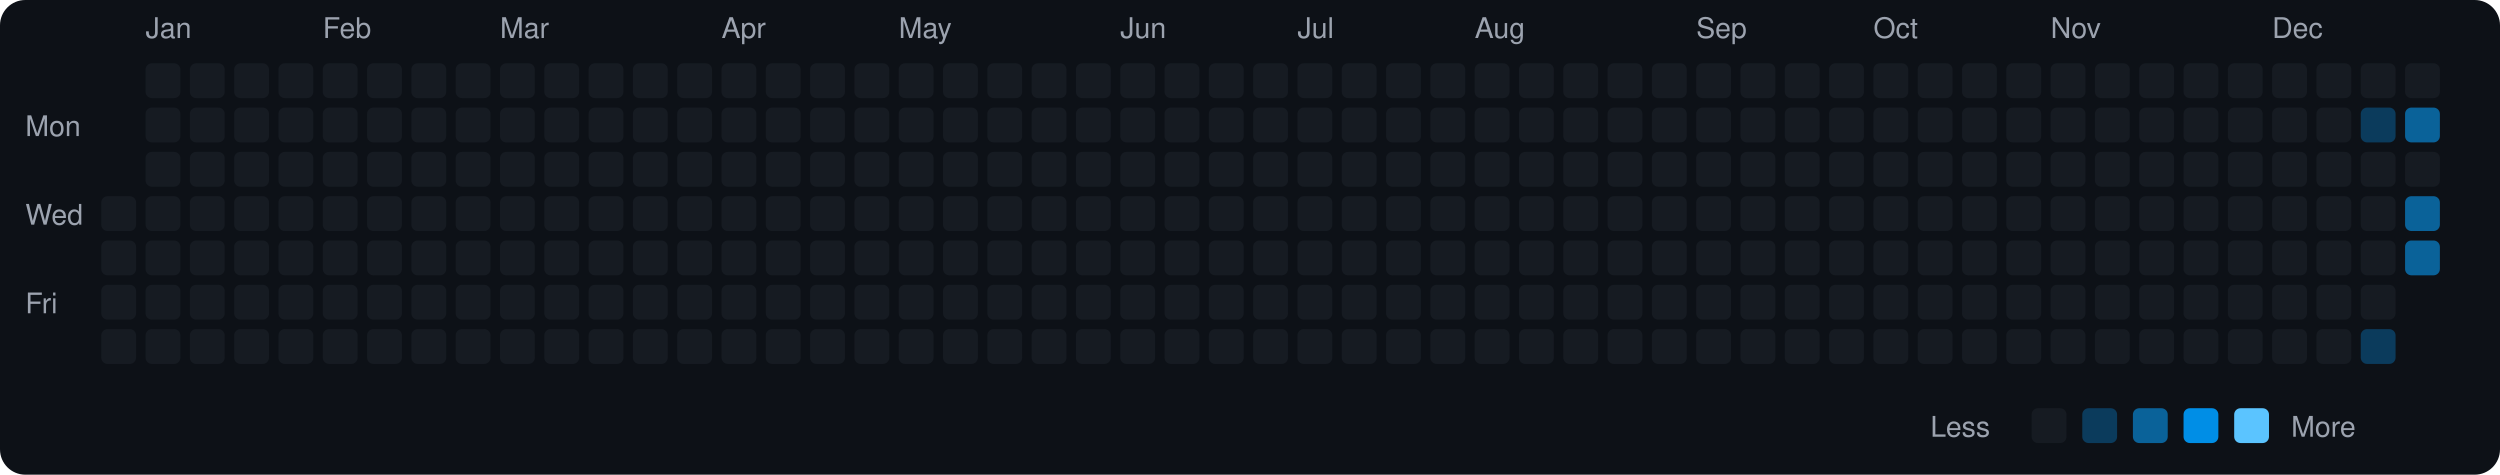
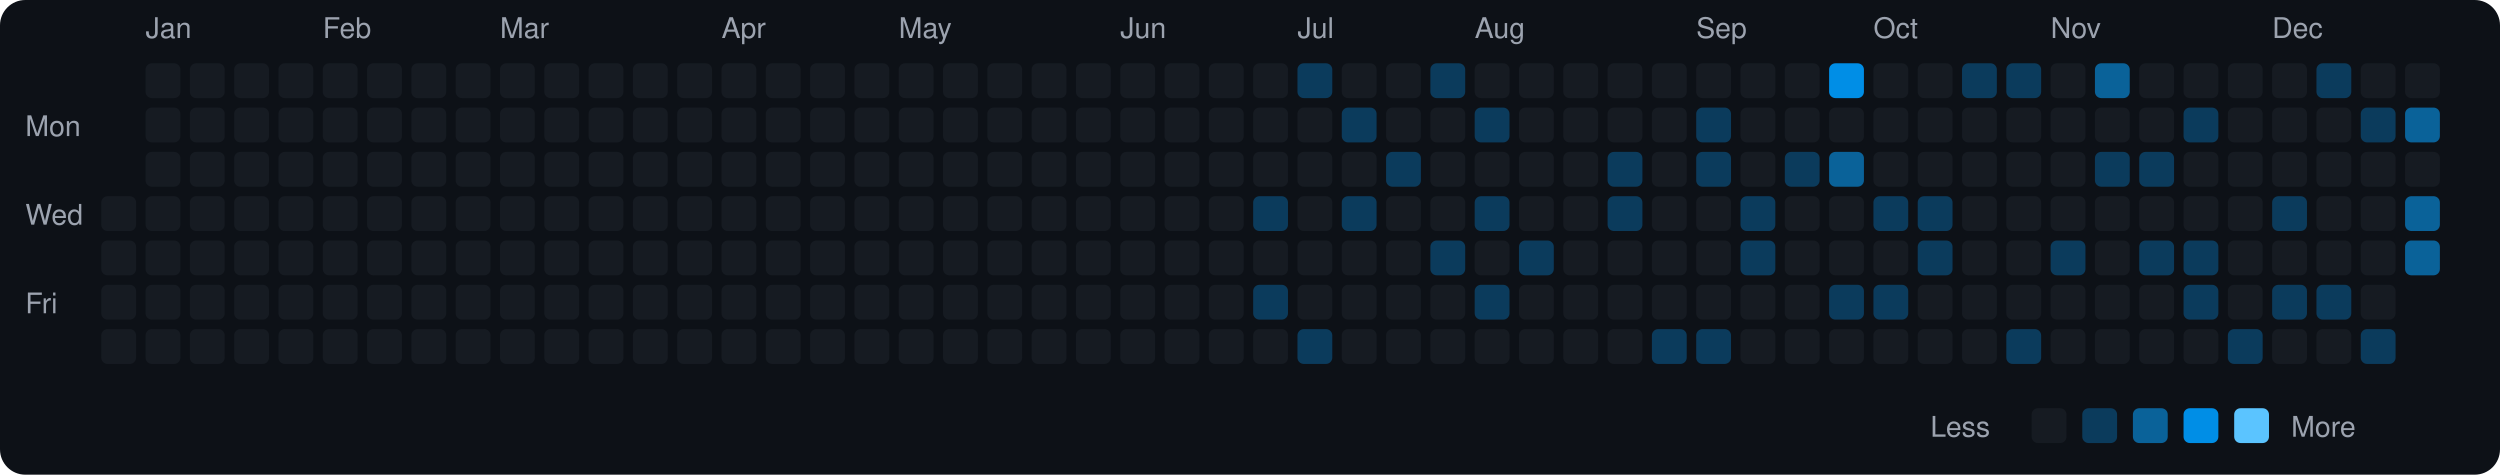
<svg xmlns="http://www.w3.org/2000/svg" viewBox="0 0 790 150" width="790" height="150">
  <rect width="790" height="150" fill="#0d1117" rx="8" ry="8" />
  <text x="8" y="43" fill="#9ca3af" font-size="9" font-family="-apple-system, BlinkMacSystemFont, 'Segoe UI', Helvetica, Arial, sans-serif">Mon</text>
  <text x="8" y="71" fill="#9ca3af" font-size="9" font-family="-apple-system, BlinkMacSystemFont, 'Segoe UI', Helvetica, Arial, sans-serif">Wed</text>
  <text x="8" y="99" fill="#9ca3af" font-size="9" font-family="-apple-system, BlinkMacSystemFont, 'Segoe UI', Helvetica, Arial, sans-serif">Fri</text>
  <rect x="32" y="62" width="11" height="11" rx="2" ry="2" fill="#161b22">
    </rect>
  <rect x="32" y="76" width="11" height="11" rx="2" ry="2" fill="#161b22">
    </rect>
  <rect x="32" y="90" width="11" height="11" rx="2" ry="2" fill="#161b22">
    </rect>
  <rect x="32" y="104" width="11" height="11" rx="2" ry="2" fill="#161b22">
    </rect>
  <text x="46" y="12" fill="#9ca3af" font-size="9" font-family="-apple-system, BlinkMacSystemFont, 'Segoe UI', Helvetica, Arial, sans-serif">Jan</text>
  <rect x="46" y="20" width="11" height="11" rx="2" ry="2" fill="#161b22">
    </rect>
  <rect x="46" y="34" width="11" height="11" rx="2" ry="2" fill="#161b22">
    </rect>
  <rect x="46" y="48" width="11" height="11" rx="2" ry="2" fill="#161b22">
    </rect>
  <rect x="46" y="62" width="11" height="11" rx="2" ry="2" fill="#161b22">
    </rect>
  <rect x="46" y="76" width="11" height="11" rx="2" ry="2" fill="#161b22">
    </rect>
  <rect x="46" y="90" width="11" height="11" rx="2" ry="2" fill="#161b22">
    </rect>
  <rect x="46" y="104" width="11" height="11" rx="2" ry="2" fill="#161b22">
    </rect>
  <rect x="60" y="20" width="11" height="11" rx="2" ry="2" fill="#161b22">
    </rect>
  <rect x="60" y="34" width="11" height="11" rx="2" ry="2" fill="#161b22">
    </rect>
  <rect x="60" y="48" width="11" height="11" rx="2" ry="2" fill="#161b22">
    </rect>
  <rect x="60" y="62" width="11" height="11" rx="2" ry="2" fill="#161b22">
    </rect>
  <rect x="60" y="76" width="11" height="11" rx="2" ry="2" fill="#161b22">
    </rect>
  <rect x="60" y="90" width="11" height="11" rx="2" ry="2" fill="#161b22">
    </rect>
  <rect x="60" y="104" width="11" height="11" rx="2" ry="2" fill="#161b22">
    </rect>
  <rect x="74" y="20" width="11" height="11" rx="2" ry="2" fill="#161b22">
    </rect>
  <rect x="74" y="34" width="11" height="11" rx="2" ry="2" fill="#161b22">
    </rect>
  <rect x="74" y="48" width="11" height="11" rx="2" ry="2" fill="#161b22">
    </rect>
  <rect x="74" y="62" width="11" height="11" rx="2" ry="2" fill="#161b22">
    </rect>
  <rect x="74" y="76" width="11" height="11" rx="2" ry="2" fill="#161b22">
    </rect>
  <rect x="74" y="90" width="11" height="11" rx="2" ry="2" fill="#161b22">
    </rect>
  <rect x="74" y="104" width="11" height="11" rx="2" ry="2" fill="#161b22">
    </rect>
  <rect x="88" y="20" width="11" height="11" rx="2" ry="2" fill="#161b22">
    </rect>
  <rect x="88" y="34" width="11" height="11" rx="2" ry="2" fill="#161b22">
    </rect>
  <rect x="88" y="48" width="11" height="11" rx="2" ry="2" fill="#161b22">
    </rect>
  <rect x="88" y="62" width="11" height="11" rx="2" ry="2" fill="#161b22">
    </rect>
  <rect x="88" y="76" width="11" height="11" rx="2" ry="2" fill="#161b22">
    </rect>
  <rect x="88" y="90" width="11" height="11" rx="2" ry="2" fill="#161b22">
    </rect>
  <rect x="88" y="104" width="11" height="11" rx="2" ry="2" fill="#161b22">
    </rect>
  <text x="102" y="12" fill="#9ca3af" font-size="9" font-family="-apple-system, BlinkMacSystemFont, 'Segoe UI', Helvetica, Arial, sans-serif">Feb</text>
  <rect x="102" y="20" width="11" height="11" rx="2" ry="2" fill="#161b22">
    </rect>
  <rect x="102" y="34" width="11" height="11" rx="2" ry="2" fill="#161b22">
    </rect>
  <rect x="102" y="48" width="11" height="11" rx="2" ry="2" fill="#161b22">
    </rect>
  <rect x="102" y="62" width="11" height="11" rx="2" ry="2" fill="#161b22">
    </rect>
  <rect x="102" y="76" width="11" height="11" rx="2" ry="2" fill="#161b22">
    </rect>
  <rect x="102" y="90" width="11" height="11" rx="2" ry="2" fill="#161b22">
    </rect>
  <rect x="102" y="104" width="11" height="11" rx="2" ry="2" fill="#161b22">
    </rect>
  <rect x="116" y="20" width="11" height="11" rx="2" ry="2" fill="#161b22">
    </rect>
  <rect x="116" y="34" width="11" height="11" rx="2" ry="2" fill="#161b22">
    </rect>
  <rect x="116" y="48" width="11" height="11" rx="2" ry="2" fill="#161b22">
    </rect>
  <rect x="116" y="62" width="11" height="11" rx="2" ry="2" fill="#161b22">
    </rect>
  <rect x="116" y="76" width="11" height="11" rx="2" ry="2" fill="#161b22">
    </rect>
  <rect x="116" y="90" width="11" height="11" rx="2" ry="2" fill="#161b22">
    </rect>
  <rect x="116" y="104" width="11" height="11" rx="2" ry="2" fill="#161b22">
    </rect>
  <rect x="130" y="20" width="11" height="11" rx="2" ry="2" fill="#161b22">
    </rect>
  <rect x="130" y="34" width="11" height="11" rx="2" ry="2" fill="#161b22">
    </rect>
  <rect x="130" y="48" width="11" height="11" rx="2" ry="2" fill="#161b22">
    </rect>
  <rect x="130" y="62" width="11" height="11" rx="2" ry="2" fill="#161b22">
    </rect>
  <rect x="130" y="76" width="11" height="11" rx="2" ry="2" fill="#161b22">
    </rect>
  <rect x="130" y="90" width="11" height="11" rx="2" ry="2" fill="#161b22">
    </rect>
  <rect x="130" y="104" width="11" height="11" rx="2" ry="2" fill="#161b22">
    </rect>
  <rect x="144" y="20" width="11" height="11" rx="2" ry="2" fill="#161b22">
    </rect>
  <rect x="144" y="34" width="11" height="11" rx="2" ry="2" fill="#161b22">
    </rect>
  <rect x="144" y="48" width="11" height="11" rx="2" ry="2" fill="#161b22">
    </rect>
  <rect x="144" y="62" width="11" height="11" rx="2" ry="2" fill="#161b22">
    </rect>
  <rect x="144" y="76" width="11" height="11" rx="2" ry="2" fill="#161b22">
    </rect>
  <rect x="144" y="90" width="11" height="11" rx="2" ry="2" fill="#161b22">
    </rect>
  <rect x="144" y="104" width="11" height="11" rx="2" ry="2" fill="#161b22">
    </rect>
  <text x="158" y="12" fill="#9ca3af" font-size="9" font-family="-apple-system, BlinkMacSystemFont, 'Segoe UI', Helvetica, Arial, sans-serif">Mar</text>
  <rect x="158" y="20" width="11" height="11" rx="2" ry="2" fill="#161b22">
    </rect>
  <rect x="158" y="34" width="11" height="11" rx="2" ry="2" fill="#161b22">
    </rect>
  <rect x="158" y="48" width="11" height="11" rx="2" ry="2" fill="#161b22">
    </rect>
  <rect x="158" y="62" width="11" height="11" rx="2" ry="2" fill="#161b22">
    </rect>
  <rect x="158" y="76" width="11" height="11" rx="2" ry="2" fill="#161b22">
    </rect>
  <rect x="158" y="90" width="11" height="11" rx="2" ry="2" fill="#161b22">
    </rect>
  <rect x="158" y="104" width="11" height="11" rx="2" ry="2" fill="#161b22">
    </rect>
  <rect x="172" y="20" width="11" height="11" rx="2" ry="2" fill="#161b22">
    </rect>
  <rect x="172" y="34" width="11" height="11" rx="2" ry="2" fill="#161b22">
    </rect>
  <rect x="172" y="48" width="11" height="11" rx="2" ry="2" fill="#161b22">
    </rect>
  <rect x="172" y="62" width="11" height="11" rx="2" ry="2" fill="#161b22">
    </rect>
  <rect x="172" y="76" width="11" height="11" rx="2" ry="2" fill="#161b22">
    </rect>
  <rect x="172" y="90" width="11" height="11" rx="2" ry="2" fill="#161b22">
    </rect>
  <rect x="172" y="104" width="11" height="11" rx="2" ry="2" fill="#161b22">
    </rect>
  <rect x="186" y="20" width="11" height="11" rx="2" ry="2" fill="#161b22">
    </rect>
  <rect x="186" y="34" width="11" height="11" rx="2" ry="2" fill="#161b22">
    </rect>
  <rect x="186" y="48" width="11" height="11" rx="2" ry="2" fill="#161b22">
    </rect>
  <rect x="186" y="62" width="11" height="11" rx="2" ry="2" fill="#161b22">
    </rect>
  <rect x="186" y="76" width="11" height="11" rx="2" ry="2" fill="#161b22">
    </rect>
  <rect x="186" y="90" width="11" height="11" rx="2" ry="2" fill="#161b22">
    </rect>
  <rect x="186" y="104" width="11" height="11" rx="2" ry="2" fill="#161b22">
    </rect>
  <rect x="200" y="20" width="11" height="11" rx="2" ry="2" fill="#161b22">
    </rect>
  <rect x="200" y="34" width="11" height="11" rx="2" ry="2" fill="#161b22">
    </rect>
  <rect x="200" y="48" width="11" height="11" rx="2" ry="2" fill="#161b22">
    </rect>
  <rect x="200" y="62" width="11" height="11" rx="2" ry="2" fill="#161b22">
    </rect>
  <rect x="200" y="76" width="11" height="11" rx="2" ry="2" fill="#161b22">
    </rect>
  <rect x="200" y="90" width="11" height="11" rx="2" ry="2" fill="#161b22">
    </rect>
  <rect x="200" y="104" width="11" height="11" rx="2" ry="2" fill="#161b22">
    </rect>
  <rect x="214" y="20" width="11" height="11" rx="2" ry="2" fill="#161b22">
    </rect>
  <rect x="214" y="34" width="11" height="11" rx="2" ry="2" fill="#161b22">
    </rect>
  <rect x="214" y="48" width="11" height="11" rx="2" ry="2" fill="#161b22">
    </rect>
  <rect x="214" y="62" width="11" height="11" rx="2" ry="2" fill="#161b22">
    </rect>
  <rect x="214" y="76" width="11" height="11" rx="2" ry="2" fill="#161b22">
    </rect>
  <rect x="214" y="90" width="11" height="11" rx="2" ry="2" fill="#161b22">
    </rect>
  <rect x="214" y="104" width="11" height="11" rx="2" ry="2" fill="#161b22">
    </rect>
  <text x="228" y="12" fill="#9ca3af" font-size="9" font-family="-apple-system, BlinkMacSystemFont, 'Segoe UI', Helvetica, Arial, sans-serif">Apr</text>
  <rect x="228" y="20" width="11" height="11" rx="2" ry="2" fill="#161b22">
    </rect>
  <rect x="228" y="34" width="11" height="11" rx="2" ry="2" fill="#161b22">
    </rect>
  <rect x="228" y="48" width="11" height="11" rx="2" ry="2" fill="#161b22">
    </rect>
  <rect x="228" y="62" width="11" height="11" rx="2" ry="2" fill="#161b22">
    </rect>
  <rect x="228" y="76" width="11" height="11" rx="2" ry="2" fill="#161b22">
    </rect>
  <rect x="228" y="90" width="11" height="11" rx="2" ry="2" fill="#161b22">
    </rect>
  <rect x="228" y="104" width="11" height="11" rx="2" ry="2" fill="#161b22">
    </rect>
  <rect x="242" y="20" width="11" height="11" rx="2" ry="2" fill="#161b22">
    </rect>
  <rect x="242" y="34" width="11" height="11" rx="2" ry="2" fill="#161b22">
    </rect>
  <rect x="242" y="48" width="11" height="11" rx="2" ry="2" fill="#161b22">
    </rect>
  <rect x="242" y="62" width="11" height="11" rx="2" ry="2" fill="#161b22">
    </rect>
  <rect x="242" y="76" width="11" height="11" rx="2" ry="2" fill="#161b22">
    </rect>
  <rect x="242" y="90" width="11" height="11" rx="2" ry="2" fill="#161b22">
    </rect>
  <rect x="242" y="104" width="11" height="11" rx="2" ry="2" fill="#161b22">
    </rect>
  <rect x="256" y="20" width="11" height="11" rx="2" ry="2" fill="#161b22">
    </rect>
  <rect x="256" y="34" width="11" height="11" rx="2" ry="2" fill="#161b22">
    </rect>
  <rect x="256" y="48" width="11" height="11" rx="2" ry="2" fill="#161b22">
    </rect>
  <rect x="256" y="62" width="11" height="11" rx="2" ry="2" fill="#161b22">
    </rect>
  <rect x="256" y="76" width="11" height="11" rx="2" ry="2" fill="#161b22">
    </rect>
  <rect x="256" y="90" width="11" height="11" rx="2" ry="2" fill="#161b22">
    </rect>
  <rect x="256" y="104" width="11" height="11" rx="2" ry="2" fill="#161b22">
    </rect>
  <rect x="270" y="20" width="11" height="11" rx="2" ry="2" fill="#161b22">
    </rect>
  <rect x="270" y="34" width="11" height="11" rx="2" ry="2" fill="#161b22">
    </rect>
  <rect x="270" y="48" width="11" height="11" rx="2" ry="2" fill="#161b22">
    </rect>
  <rect x="270" y="62" width="11" height="11" rx="2" ry="2" fill="#161b22">
    </rect>
  <rect x="270" y="76" width="11" height="11" rx="2" ry="2" fill="#161b22">
    </rect>
  <rect x="270" y="90" width="11" height="11" rx="2" ry="2" fill="#161b22">
    </rect>
  <rect x="270" y="104" width="11" height="11" rx="2" ry="2" fill="#161b22">
    </rect>
  <text x="284" y="12" fill="#9ca3af" font-size="9" font-family="-apple-system, BlinkMacSystemFont, 'Segoe UI', Helvetica, Arial, sans-serif">May</text>
  <rect x="284" y="20" width="11" height="11" rx="2" ry="2" fill="#161b22">
    </rect>
  <rect x="284" y="34" width="11" height="11" rx="2" ry="2" fill="#161b22">
    </rect>
  <rect x="284" y="48" width="11" height="11" rx="2" ry="2" fill="#161b22">
    </rect>
  <rect x="284" y="62" width="11" height="11" rx="2" ry="2" fill="#161b22">
    </rect>
  <rect x="284" y="76" width="11" height="11" rx="2" ry="2" fill="#161b22">
    </rect>
  <rect x="284" y="90" width="11" height="11" rx="2" ry="2" fill="#161b22">
    </rect>
  <rect x="284" y="104" width="11" height="11" rx="2" ry="2" fill="#161b22">
    </rect>
  <rect x="298" y="20" width="11" height="11" rx="2" ry="2" fill="#161b22">
    </rect>
  <rect x="298" y="34" width="11" height="11" rx="2" ry="2" fill="#161b22">
    </rect>
  <rect x="298" y="48" width="11" height="11" rx="2" ry="2" fill="#161b22">
    </rect>
  <rect x="298" y="62" width="11" height="11" rx="2" ry="2" fill="#161b22">
    </rect>
  <rect x="298" y="76" width="11" height="11" rx="2" ry="2" fill="#161b22">
    </rect>
  <rect x="298" y="90" width="11" height="11" rx="2" ry="2" fill="#161b22">
    </rect>
  <rect x="298" y="104" width="11" height="11" rx="2" ry="2" fill="#161b22">
    </rect>
  <rect x="312" y="20" width="11" height="11" rx="2" ry="2" fill="#161b22">
    </rect>
  <rect x="312" y="34" width="11" height="11" rx="2" ry="2" fill="#161b22">
    </rect>
  <rect x="312" y="48" width="11" height="11" rx="2" ry="2" fill="#161b22">
    </rect>
  <rect x="312" y="62" width="11" height="11" rx="2" ry="2" fill="#161b22">
    </rect>
  <rect x="312" y="76" width="11" height="11" rx="2" ry="2" fill="#161b22">
    </rect>
  <rect x="312" y="90" width="11" height="11" rx="2" ry="2" fill="#161b22">
    </rect>
  <rect x="312" y="104" width="11" height="11" rx="2" ry="2" fill="#161b22">
    </rect>
  <rect x="326" y="20" width="11" height="11" rx="2" ry="2" fill="#161b22">
    </rect>
  <rect x="326" y="34" width="11" height="11" rx="2" ry="2" fill="#161b22">
    </rect>
  <rect x="326" y="48" width="11" height="11" rx="2" ry="2" fill="#161b22">
    </rect>
  <rect x="326" y="62" width="11" height="11" rx="2" ry="2" fill="#161b22">
    </rect>
  <rect x="326" y="76" width="11" height="11" rx="2" ry="2" fill="#161b22">
    </rect>
  <rect x="326" y="90" width="11" height="11" rx="2" ry="2" fill="#161b22">
    </rect>
  <rect x="326" y="104" width="11" height="11" rx="2" ry="2" fill="#161b22">
    </rect>
  <rect x="340" y="20" width="11" height="11" rx="2" ry="2" fill="#161b22">
    </rect>
  <rect x="340" y="34" width="11" height="11" rx="2" ry="2" fill="#161b22">
    </rect>
  <rect x="340" y="48" width="11" height="11" rx="2" ry="2" fill="#161b22">
    </rect>
  <rect x="340" y="62" width="11" height="11" rx="2" ry="2" fill="#161b22">
    </rect>
  <rect x="340" y="76" width="11" height="11" rx="2" ry="2" fill="#161b22">
    </rect>
  <rect x="340" y="90" width="11" height="11" rx="2" ry="2" fill="#161b22">
    </rect>
  <rect x="340" y="104" width="11" height="11" rx="2" ry="2" fill="#161b22">
    </rect>
  <text x="354" y="12" fill="#9ca3af" font-size="9" font-family="-apple-system, BlinkMacSystemFont, 'Segoe UI', Helvetica, Arial, sans-serif">Jun</text>
  <rect x="354" y="20" width="11" height="11" rx="2" ry="2" fill="#161b22">
    </rect>
  <rect x="354" y="34" width="11" height="11" rx="2" ry="2" fill="#161b22">
    </rect>
  <rect x="354" y="48" width="11" height="11" rx="2" ry="2" fill="#161b22">
    </rect>
  <rect x="354" y="62" width="11" height="11" rx="2" ry="2" fill="#161b22">
    </rect>
  <rect x="354" y="76" width="11" height="11" rx="2" ry="2" fill="#161b22">
    </rect>
  <rect x="354" y="90" width="11" height="11" rx="2" ry="2" fill="#161b22">
    </rect>
  <rect x="354" y="104" width="11" height="11" rx="2" ry="2" fill="#161b22">
    </rect>
  <rect x="368" y="20" width="11" height="11" rx="2" ry="2" fill="#161b22">
    </rect>
  <rect x="368" y="34" width="11" height="11" rx="2" ry="2" fill="#161b22">
    </rect>
  <rect x="368" y="48" width="11" height="11" rx="2" ry="2" fill="#161b22">
    </rect>
  <rect x="368" y="62" width="11" height="11" rx="2" ry="2" fill="#161b22">
    </rect>
  <rect x="368" y="76" width="11" height="11" rx="2" ry="2" fill="#161b22">
    </rect>
  <rect x="368" y="90" width="11" height="11" rx="2" ry="2" fill="#161b22">
    </rect>
  <rect x="368" y="104" width="11" height="11" rx="2" ry="2" fill="#161b22">
    </rect>
  <rect x="382" y="20" width="11" height="11" rx="2" ry="2" fill="#161b22">
    </rect>
  <rect x="382" y="34" width="11" height="11" rx="2" ry="2" fill="#161b22">
    </rect>
  <rect x="382" y="48" width="11" height="11" rx="2" ry="2" fill="#161b22">
    </rect>
  <rect x="382" y="62" width="11" height="11" rx="2" ry="2" fill="#161b22">
    </rect>
  <rect x="382" y="76" width="11" height="11" rx="2" ry="2" fill="#161b22">
    </rect>
  <rect x="382" y="90" width="11" height="11" rx="2" ry="2" fill="#161b22">
    </rect>
  <rect x="382" y="104" width="11" height="11" rx="2" ry="2" fill="#161b22">
    </rect>
  <rect x="396" y="20" width="11" height="11" rx="2" ry="2" fill="#161b22">
    </rect>
  <rect x="396" y="34" width="11" height="11" rx="2" ry="2" fill="#161b22">
    </rect>
  <rect x="396" y="48" width="11" height="11" rx="2" ry="2" fill="#161b22">
    </rect>
-   <rect x="396" y="62" width="11" height="11" rx="2" ry="2" fill="#161b22">
+   <rect x="396" y="62" width="11" height="11" rx="2" ry="2" fill="#0b3b5c">
    </rect>
  <rect x="396" y="76" width="11" height="11" rx="2" ry="2" fill="#161b22">
    </rect>
-   <rect x="396" y="90" width="11" height="11" rx="2" ry="2" fill="#161b22">
+   <rect x="396" y="90" width="11" height="11" rx="2" ry="2" fill="#0b3b5c">
    </rect>
  <rect x="396" y="104" width="11" height="11" rx="2" ry="2" fill="#161b22">
    </rect>
  <text x="410" y="12" fill="#9ca3af" font-size="9" font-family="-apple-system, BlinkMacSystemFont, 'Segoe UI', Helvetica, Arial, sans-serif">Jul</text>
-   <rect x="410" y="20" width="11" height="11" rx="2" ry="2" fill="#161b22">
+   <rect x="410" y="20" width="11" height="11" rx="2" ry="2" fill="#0b3b5c">
    </rect>
  <rect x="410" y="34" width="11" height="11" rx="2" ry="2" fill="#161b22">
    </rect>
  <rect x="410" y="48" width="11" height="11" rx="2" ry="2" fill="#161b22">
    </rect>
  <rect x="410" y="62" width="11" height="11" rx="2" ry="2" fill="#161b22">
    </rect>
  <rect x="410" y="76" width="11" height="11" rx="2" ry="2" fill="#161b22">
    </rect>
  <rect x="410" y="90" width="11" height="11" rx="2" ry="2" fill="#161b22">
    </rect>
-   <rect x="410" y="104" width="11" height="11" rx="2" ry="2" fill="#161b22">
+   <rect x="410" y="104" width="11" height="11" rx="2" ry="2" fill="#0b3b5c">
    </rect>
  <rect x="424" y="20" width="11" height="11" rx="2" ry="2" fill="#161b22">
    </rect>
-   <rect x="424" y="34" width="11" height="11" rx="2" ry="2" fill="#161b22">
+   <rect x="424" y="34" width="11" height="11" rx="2" ry="2" fill="#0b3b5c">
    </rect>
  <rect x="424" y="48" width="11" height="11" rx="2" ry="2" fill="#161b22">
    </rect>
-   <rect x="424" y="62" width="11" height="11" rx="2" ry="2" fill="#161b22">
+   <rect x="424" y="62" width="11" height="11" rx="2" ry="2" fill="#0b3b5c">
    </rect>
  <rect x="424" y="76" width="11" height="11" rx="2" ry="2" fill="#161b22">
    </rect>
  <rect x="424" y="90" width="11" height="11" rx="2" ry="2" fill="#161b22">
    </rect>
  <rect x="424" y="104" width="11" height="11" rx="2" ry="2" fill="#161b22">
    </rect>
  <rect x="438" y="20" width="11" height="11" rx="2" ry="2" fill="#161b22">
    </rect>
  <rect x="438" y="34" width="11" height="11" rx="2" ry="2" fill="#161b22">
    </rect>
-   <rect x="438" y="48" width="11" height="11" rx="2" ry="2" fill="#161b22">
+   <rect x="438" y="48" width="11" height="11" rx="2" ry="2" fill="#0b3b5c">
    </rect>
  <rect x="438" y="62" width="11" height="11" rx="2" ry="2" fill="#161b22">
    </rect>
  <rect x="438" y="76" width="11" height="11" rx="2" ry="2" fill="#161b22">
    </rect>
  <rect x="438" y="90" width="11" height="11" rx="2" ry="2" fill="#161b22">
    </rect>
  <rect x="438" y="104" width="11" height="11" rx="2" ry="2" fill="#161b22">
    </rect>
-   <rect x="452" y="20" width="11" height="11" rx="2" ry="2" fill="#161b22">
+   <rect x="452" y="20" width="11" height="11" rx="2" ry="2" fill="#0b3b5c">
    </rect>
  <rect x="452" y="34" width="11" height="11" rx="2" ry="2" fill="#161b22">
    </rect>
  <rect x="452" y="48" width="11" height="11" rx="2" ry="2" fill="#161b22">
    </rect>
  <rect x="452" y="62" width="11" height="11" rx="2" ry="2" fill="#161b22">
    </rect>
-   <rect x="452" y="76" width="11" height="11" rx="2" ry="2" fill="#161b22">
+   <rect x="452" y="76" width="11" height="11" rx="2" ry="2" fill="#0b3b5c">
    </rect>
  <rect x="452" y="90" width="11" height="11" rx="2" ry="2" fill="#161b22">
    </rect>
  <rect x="452" y="104" width="11" height="11" rx="2" ry="2" fill="#161b22">
    </rect>
  <text x="466" y="12" fill="#9ca3af" font-size="9" font-family="-apple-system, BlinkMacSystemFont, 'Segoe UI', Helvetica, Arial, sans-serif">Aug</text>
  <rect x="466" y="20" width="11" height="11" rx="2" ry="2" fill="#161b22">
    </rect>
-   <rect x="466" y="34" width="11" height="11" rx="2" ry="2" fill="#161b22">
+   <rect x="466" y="34" width="11" height="11" rx="2" ry="2" fill="#0b3b5c">
    </rect>
  <rect x="466" y="48" width="11" height="11" rx="2" ry="2" fill="#161b22">
    </rect>
-   <rect x="466" y="62" width="11" height="11" rx="2" ry="2" fill="#161b22">
+   <rect x="466" y="62" width="11" height="11" rx="2" ry="2" fill="#0b3b5c">
    </rect>
  <rect x="466" y="76" width="11" height="11" rx="2" ry="2" fill="#161b22">
    </rect>
-   <rect x="466" y="90" width="11" height="11" rx="2" ry="2" fill="#161b22">
+   <rect x="466" y="90" width="11" height="11" rx="2" ry="2" fill="#0b3b5c">
    </rect>
  <rect x="466" y="104" width="11" height="11" rx="2" ry="2" fill="#161b22">
    </rect>
  <rect x="480" y="20" width="11" height="11" rx="2" ry="2" fill="#161b22">
    </rect>
  <rect x="480" y="34" width="11" height="11" rx="2" ry="2" fill="#161b22">
    </rect>
  <rect x="480" y="48" width="11" height="11" rx="2" ry="2" fill="#161b22">
    </rect>
  <rect x="480" y="62" width="11" height="11" rx="2" ry="2" fill="#161b22">
    </rect>
-   <rect x="480" y="76" width="11" height="11" rx="2" ry="2" fill="#161b22">
+   <rect x="480" y="76" width="11" height="11" rx="2" ry="2" fill="#0b3b5c">
    </rect>
  <rect x="480" y="90" width="11" height="11" rx="2" ry="2" fill="#161b22">
    </rect>
  <rect x="480" y="104" width="11" height="11" rx="2" ry="2" fill="#161b22">
    </rect>
  <rect x="494" y="20" width="11" height="11" rx="2" ry="2" fill="#161b22">
    </rect>
  <rect x="494" y="34" width="11" height="11" rx="2" ry="2" fill="#161b22">
    </rect>
  <rect x="494" y="48" width="11" height="11" rx="2" ry="2" fill="#161b22">
    </rect>
  <rect x="494" y="62" width="11" height="11" rx="2" ry="2" fill="#161b22">
    </rect>
  <rect x="494" y="76" width="11" height="11" rx="2" ry="2" fill="#161b22">
    </rect>
  <rect x="494" y="90" width="11" height="11" rx="2" ry="2" fill="#161b22">
    </rect>
  <rect x="494" y="104" width="11" height="11" rx="2" ry="2" fill="#161b22">
    </rect>
  <rect x="508" y="20" width="11" height="11" rx="2" ry="2" fill="#161b22">
    </rect>
  <rect x="508" y="34" width="11" height="11" rx="2" ry="2" fill="#161b22">
    </rect>
-   <rect x="508" y="48" width="11" height="11" rx="2" ry="2" fill="#161b22">
-     </rect>
-   <rect x="508" y="62" width="11" height="11" rx="2" ry="2" fill="#161b22">
+   <rect x="508" y="48" width="11" height="11" rx="2" ry="2" fill="#0b3b5c">
+     </rect>
+   <rect x="508" y="62" width="11" height="11" rx="2" ry="2" fill="#0b3b5c">
    </rect>
  <rect x="508" y="76" width="11" height="11" rx="2" ry="2" fill="#161b22">
    </rect>
  <rect x="508" y="90" width="11" height="11" rx="2" ry="2" fill="#161b22">
    </rect>
  <rect x="508" y="104" width="11" height="11" rx="2" ry="2" fill="#161b22">
    </rect>
  <rect x="522" y="20" width="11" height="11" rx="2" ry="2" fill="#161b22">
    </rect>
  <rect x="522" y="34" width="11" height="11" rx="2" ry="2" fill="#161b22">
    </rect>
  <rect x="522" y="48" width="11" height="11" rx="2" ry="2" fill="#161b22">
    </rect>
  <rect x="522" y="62" width="11" height="11" rx="2" ry="2" fill="#161b22">
    </rect>
  <rect x="522" y="76" width="11" height="11" rx="2" ry="2" fill="#161b22">
    </rect>
  <rect x="522" y="90" width="11" height="11" rx="2" ry="2" fill="#161b22">
    </rect>
-   <rect x="522" y="104" width="11" height="11" rx="2" ry="2" fill="#161b22">
+   <rect x="522" y="104" width="11" height="11" rx="2" ry="2" fill="#0b3b5c">
    </rect>
  <text x="536" y="12" fill="#9ca3af" font-size="9" font-family="-apple-system, BlinkMacSystemFont, 'Segoe UI', Helvetica, Arial, sans-serif">Sep</text>
  <rect x="536" y="20" width="11" height="11" rx="2" ry="2" fill="#161b22">
    </rect>
-   <rect x="536" y="34" width="11" height="11" rx="2" ry="2" fill="#161b22">
-     </rect>
-   <rect x="536" y="48" width="11" height="11" rx="2" ry="2" fill="#161b22">
+   <rect x="536" y="34" width="11" height="11" rx="2" ry="2" fill="#0b3b5c">
+     </rect>
+   <rect x="536" y="48" width="11" height="11" rx="2" ry="2" fill="#0b3b5c">
    </rect>
  <rect x="536" y="62" width="11" height="11" rx="2" ry="2" fill="#161b22">
    </rect>
  <rect x="536" y="76" width="11" height="11" rx="2" ry="2" fill="#161b22">
    </rect>
  <rect x="536" y="90" width="11" height="11" rx="2" ry="2" fill="#161b22">
    </rect>
-   <rect x="536" y="104" width="11" height="11" rx="2" ry="2" fill="#161b22">
+   <rect x="536" y="104" width="11" height="11" rx="2" ry="2" fill="#0b3b5c">
    </rect>
  <rect x="550" y="20" width="11" height="11" rx="2" ry="2" fill="#161b22">
    </rect>
  <rect x="550" y="34" width="11" height="11" rx="2" ry="2" fill="#161b22">
    </rect>
  <rect x="550" y="48" width="11" height="11" rx="2" ry="2" fill="#161b22">
    </rect>
-   <rect x="550" y="62" width="11" height="11" rx="2" ry="2" fill="#161b22">
-     </rect>
-   <rect x="550" y="76" width="11" height="11" rx="2" ry="2" fill="#161b22">
+   <rect x="550" y="62" width="11" height="11" rx="2" ry="2" fill="#0b3b5c">
+     </rect>
+   <rect x="550" y="76" width="11" height="11" rx="2" ry="2" fill="#0b3b5c">
    </rect>
  <rect x="550" y="90" width="11" height="11" rx="2" ry="2" fill="#161b22">
    </rect>
  <rect x="550" y="104" width="11" height="11" rx="2" ry="2" fill="#161b22">
    </rect>
  <rect x="564" y="20" width="11" height="11" rx="2" ry="2" fill="#161b22">
    </rect>
  <rect x="564" y="34" width="11" height="11" rx="2" ry="2" fill="#161b22">
    </rect>
-   <rect x="564" y="48" width="11" height="11" rx="2" ry="2" fill="#161b22">
+   <rect x="564" y="48" width="11" height="11" rx="2" ry="2" fill="#0b3b5c">
    </rect>
  <rect x="564" y="62" width="11" height="11" rx="2" ry="2" fill="#161b22">
    </rect>
  <rect x="564" y="76" width="11" height="11" rx="2" ry="2" fill="#161b22">
    </rect>
  <rect x="564" y="90" width="11" height="11" rx="2" ry="2" fill="#161b22">
    </rect>
  <rect x="564" y="104" width="11" height="11" rx="2" ry="2" fill="#161b22">
    </rect>
-   <rect x="578" y="20" width="11" height="11" rx="2" ry="2" fill="#161b22">
+   <rect x="578" y="20" width="11" height="11" rx="2" ry="2" fill="#008ee6">
    </rect>
  <rect x="578" y="34" width="11" height="11" rx="2" ry="2" fill="#161b22">
    </rect>
-   <rect x="578" y="48" width="11" height="11" rx="2" ry="2" fill="#161b22">
+   <rect x="578" y="48" width="11" height="11" rx="2" ry="2" fill="#0a6299">
    </rect>
  <rect x="578" y="62" width="11" height="11" rx="2" ry="2" fill="#161b22">
    </rect>
  <rect x="578" y="76" width="11" height="11" rx="2" ry="2" fill="#161b22">
    </rect>
-   <rect x="578" y="90" width="11" height="11" rx="2" ry="2" fill="#161b22">
+   <rect x="578" y="90" width="11" height="11" rx="2" ry="2" fill="#0b3b5c">
    </rect>
  <rect x="578" y="104" width="11" height="11" rx="2" ry="2" fill="#161b22">
    </rect>
  <text x="592" y="12" fill="#9ca3af" font-size="9" font-family="-apple-system, BlinkMacSystemFont, 'Segoe UI', Helvetica, Arial, sans-serif">Oct</text>
  <rect x="592" y="20" width="11" height="11" rx="2" ry="2" fill="#161b22">
    </rect>
  <rect x="592" y="34" width="11" height="11" rx="2" ry="2" fill="#161b22">
    </rect>
  <rect x="592" y="48" width="11" height="11" rx="2" ry="2" fill="#161b22">
    </rect>
-   <rect x="592" y="62" width="11" height="11" rx="2" ry="2" fill="#161b22">
+   <rect x="592" y="62" width="11" height="11" rx="2" ry="2" fill="#0b3b5c">
    </rect>
  <rect x="592" y="76" width="11" height="11" rx="2" ry="2" fill="#161b22">
    </rect>
-   <rect x="592" y="90" width="11" height="11" rx="2" ry="2" fill="#161b22">
+   <rect x="592" y="90" width="11" height="11" rx="2" ry="2" fill="#0b3b5c">
    </rect>
  <rect x="592" y="104" width="11" height="11" rx="2" ry="2" fill="#161b22">
    </rect>
  <rect x="606" y="20" width="11" height="11" rx="2" ry="2" fill="#161b22">
    </rect>
  <rect x="606" y="34" width="11" height="11" rx="2" ry="2" fill="#161b22">
    </rect>
  <rect x="606" y="48" width="11" height="11" rx="2" ry="2" fill="#161b22">
    </rect>
-   <rect x="606" y="62" width="11" height="11" rx="2" ry="2" fill="#161b22">
-     </rect>
-   <rect x="606" y="76" width="11" height="11" rx="2" ry="2" fill="#161b22">
+   <rect x="606" y="62" width="11" height="11" rx="2" ry="2" fill="#0b3b5c">
+     </rect>
+   <rect x="606" y="76" width="11" height="11" rx="2" ry="2" fill="#0b3b5c">
    </rect>
  <rect x="606" y="90" width="11" height="11" rx="2" ry="2" fill="#161b22">
    </rect>
  <rect x="606" y="104" width="11" height="11" rx="2" ry="2" fill="#161b22">
    </rect>
-   <rect x="620" y="20" width="11" height="11" rx="2" ry="2" fill="#161b22">
+   <rect x="620" y="20" width="11" height="11" rx="2" ry="2" fill="#0b3b5c">
    </rect>
  <rect x="620" y="34" width="11" height="11" rx="2" ry="2" fill="#161b22">
    </rect>
  <rect x="620" y="48" width="11" height="11" rx="2" ry="2" fill="#161b22">
    </rect>
  <rect x="620" y="62" width="11" height="11" rx="2" ry="2" fill="#161b22">
    </rect>
  <rect x="620" y="76" width="11" height="11" rx="2" ry="2" fill="#161b22">
    </rect>
  <rect x="620" y="90" width="11" height="11" rx="2" ry="2" fill="#161b22">
    </rect>
  <rect x="620" y="104" width="11" height="11" rx="2" ry="2" fill="#161b22">
    </rect>
-   <rect x="634" y="20" width="11" height="11" rx="2" ry="2" fill="#161b22">
+   <rect x="634" y="20" width="11" height="11" rx="2" ry="2" fill="#0b3b5c">
    </rect>
  <rect x="634" y="34" width="11" height="11" rx="2" ry="2" fill="#161b22">
    </rect>
  <rect x="634" y="48" width="11" height="11" rx="2" ry="2" fill="#161b22">
    </rect>
  <rect x="634" y="62" width="11" height="11" rx="2" ry="2" fill="#161b22">
    </rect>
  <rect x="634" y="76" width="11" height="11" rx="2" ry="2" fill="#161b22">
    </rect>
  <rect x="634" y="90" width="11" height="11" rx="2" ry="2" fill="#161b22">
    </rect>
-   <rect x="634" y="104" width="11" height="11" rx="2" ry="2" fill="#161b22">
+   <rect x="634" y="104" width="11" height="11" rx="2" ry="2" fill="#0b3b5c">
    </rect>
  <text x="648" y="12" fill="#9ca3af" font-size="9" font-family="-apple-system, BlinkMacSystemFont, 'Segoe UI', Helvetica, Arial, sans-serif">Nov</text>
  <rect x="648" y="20" width="11" height="11" rx="2" ry="2" fill="#161b22">
    </rect>
  <rect x="648" y="34" width="11" height="11" rx="2" ry="2" fill="#161b22">
    </rect>
  <rect x="648" y="48" width="11" height="11" rx="2" ry="2" fill="#161b22">
    </rect>
  <rect x="648" y="62" width="11" height="11" rx="2" ry="2" fill="#161b22">
    </rect>
-   <rect x="648" y="76" width="11" height="11" rx="2" ry="2" fill="#161b22">
+   <rect x="648" y="76" width="11" height="11" rx="2" ry="2" fill="#0b3b5c">
    </rect>
  <rect x="648" y="90" width="11" height="11" rx="2" ry="2" fill="#161b22">
    </rect>
  <rect x="648" y="104" width="11" height="11" rx="2" ry="2" fill="#161b22">
    </rect>
-   <rect x="662" y="20" width="11" height="11" rx="2" ry="2" fill="#161b22">
+   <rect x="662" y="20" width="11" height="11" rx="2" ry="2" fill="#0a6299">
    </rect>
  <rect x="662" y="34" width="11" height="11" rx="2" ry="2" fill="#161b22">
    </rect>
-   <rect x="662" y="48" width="11" height="11" rx="2" ry="2" fill="#161b22">
+   <rect x="662" y="48" width="11" height="11" rx="2" ry="2" fill="#0b3b5c">
    </rect>
  <rect x="662" y="62" width="11" height="11" rx="2" ry="2" fill="#161b22">
    </rect>
  <rect x="662" y="76" width="11" height="11" rx="2" ry="2" fill="#161b22">
    </rect>
  <rect x="662" y="90" width="11" height="11" rx="2" ry="2" fill="#161b22">
    </rect>
  <rect x="662" y="104" width="11" height="11" rx="2" ry="2" fill="#161b22">
    </rect>
  <rect x="676" y="20" width="11" height="11" rx="2" ry="2" fill="#161b22">
    </rect>
  <rect x="676" y="34" width="11" height="11" rx="2" ry="2" fill="#161b22">
    </rect>
-   <rect x="676" y="48" width="11" height="11" rx="2" ry="2" fill="#161b22">
+   <rect x="676" y="48" width="11" height="11" rx="2" ry="2" fill="#0b3b5c">
    </rect>
  <rect x="676" y="62" width="11" height="11" rx="2" ry="2" fill="#161b22">
    </rect>
-   <rect x="676" y="76" width="11" height="11" rx="2" ry="2" fill="#161b22">
+   <rect x="676" y="76" width="11" height="11" rx="2" ry="2" fill="#0b3b5c">
    </rect>
  <rect x="676" y="90" width="11" height="11" rx="2" ry="2" fill="#161b22">
    </rect>
  <rect x="676" y="104" width="11" height="11" rx="2" ry="2" fill="#161b22">
    </rect>
  <rect x="690" y="20" width="11" height="11" rx="2" ry="2" fill="#161b22">
    </rect>
-   <rect x="690" y="34" width="11" height="11" rx="2" ry="2" fill="#161b22">
+   <rect x="690" y="34" width="11" height="11" rx="2" ry="2" fill="#0b3b5c">
    </rect>
  <rect x="690" y="48" width="11" height="11" rx="2" ry="2" fill="#161b22">
    </rect>
  <rect x="690" y="62" width="11" height="11" rx="2" ry="2" fill="#161b22">
    </rect>
-   <rect x="690" y="76" width="11" height="11" rx="2" ry="2" fill="#161b22">
-     </rect>
-   <rect x="690" y="90" width="11" height="11" rx="2" ry="2" fill="#161b22">
+   <rect x="690" y="76" width="11" height="11" rx="2" ry="2" fill="#0b3b5c">
+     </rect>
+   <rect x="690" y="90" width="11" height="11" rx="2" ry="2" fill="#0b3b5c">
    </rect>
  <rect x="690" y="104" width="11" height="11" rx="2" ry="2" fill="#161b22">
    </rect>
  <rect x="704" y="20" width="11" height="11" rx="2" ry="2" fill="#161b22">
    </rect>
  <rect x="704" y="34" width="11" height="11" rx="2" ry="2" fill="#161b22">
    </rect>
  <rect x="704" y="48" width="11" height="11" rx="2" ry="2" fill="#161b22">
    </rect>
  <rect x="704" y="62" width="11" height="11" rx="2" ry="2" fill="#161b22">
    </rect>
  <rect x="704" y="76" width="11" height="11" rx="2" ry="2" fill="#161b22">
    </rect>
  <rect x="704" y="90" width="11" height="11" rx="2" ry="2" fill="#161b22">
    </rect>
-   <rect x="704" y="104" width="11" height="11" rx="2" ry="2" fill="#161b22">
+   <rect x="704" y="104" width="11" height="11" rx="2" ry="2" fill="#0b3b5c">
    </rect>
  <text x="718" y="12" fill="#9ca3af" font-size="9" font-family="-apple-system, BlinkMacSystemFont, 'Segoe UI', Helvetica, Arial, sans-serif">Dec</text>
  <rect x="718" y="20" width="11" height="11" rx="2" ry="2" fill="#161b22">
    </rect>
  <rect x="718" y="34" width="11" height="11" rx="2" ry="2" fill="#161b22">
    </rect>
  <rect x="718" y="48" width="11" height="11" rx="2" ry="2" fill="#161b22">
    </rect>
-   <rect x="718" y="62" width="11" height="11" rx="2" ry="2" fill="#161b22">
+   <rect x="718" y="62" width="11" height="11" rx="2" ry="2" fill="#0b3b5c">
    </rect>
  <rect x="718" y="76" width="11" height="11" rx="2" ry="2" fill="#161b22">
    </rect>
-   <rect x="718" y="90" width="11" height="11" rx="2" ry="2" fill="#161b22">
+   <rect x="718" y="90" width="11" height="11" rx="2" ry="2" fill="#0b3b5c">
    </rect>
  <rect x="718" y="104" width="11" height="11" rx="2" ry="2" fill="#161b22">
    </rect>
-   <rect x="732" y="20" width="11" height="11" rx="2" ry="2" fill="#161b22">
+   <rect x="732" y="20" width="11" height="11" rx="2" ry="2" fill="#0b3b5c">
    </rect>
  <rect x="732" y="34" width="11" height="11" rx="2" ry="2" fill="#161b22">
    </rect>
  <rect x="732" y="48" width="11" height="11" rx="2" ry="2" fill="#161b22">
    </rect>
  <rect x="732" y="62" width="11" height="11" rx="2" ry="2" fill="#161b22">
    </rect>
  <rect x="732" y="76" width="11" height="11" rx="2" ry="2" fill="#161b22">
    </rect>
-   <rect x="732" y="90" width="11" height="11" rx="2" ry="2" fill="#161b22">
+   <rect x="732" y="90" width="11" height="11" rx="2" ry="2" fill="#0b3b5c">
    </rect>
  <rect x="732" y="104" width="11" height="11" rx="2" ry="2" fill="#161b22">
    </rect>
  <rect x="746" y="20" width="11" height="11" rx="2" ry="2" fill="#161b22">
    </rect>
  <rect x="746" y="34" width="11" height="11" rx="2" ry="2" fill="#0b3b5c">
    </rect>
  <rect x="746" y="48" width="11" height="11" rx="2" ry="2" fill="#161b22">
    </rect>
  <rect x="746" y="62" width="11" height="11" rx="2" ry="2" fill="#161b22">
    </rect>
  <rect x="746" y="76" width="11" height="11" rx="2" ry="2" fill="#161b22">
    </rect>
  <rect x="746" y="90" width="11" height="11" rx="2" ry="2" fill="#161b22">
    </rect>
  <rect x="746" y="104" width="11" height="11" rx="2" ry="2" fill="#0b3b5c">
    </rect>
  <rect x="760" y="20" width="11" height="11" rx="2" ry="2" fill="#161b22">
    </rect>
  <rect x="760" y="34" width="11" height="11" rx="2" ry="2" fill="#0a6299">
    </rect>
  <rect x="760" y="48" width="11" height="11" rx="2" ry="2" fill="#161b22">
    </rect>
  <rect x="760" y="62" width="11" height="11" rx="2" ry="2" fill="#0a6299">
    </rect>
  <rect x="760" y="76" width="11" height="11" rx="2" ry="2" fill="#0a6299">
    </rect>
  <text x="610" y="138" fill="#9ca3af" font-size="9" font-family="-apple-system, BlinkMacSystemFont, 'Segoe UI', Helvetica, Arial, sans-serif">Less</text>
  <rect x="642" y="129" width="11" height="11" rx="2" ry="2" fill="#161b22" />
  <rect x="658" y="129" width="11" height="11" rx="2" ry="2" fill="#0b3b5c" />
  <rect x="674" y="129" width="11" height="11" rx="2" ry="2" fill="#0a6299" />
  <rect x="690" y="129" width="11" height="11" rx="2" ry="2" fill="#008ee6" />
  <rect x="706" y="129" width="11" height="11" rx="2" ry="2" fill="#5bc4ff" />
  <text x="724" y="138" fill="#9ca3af" font-size="9" font-family="-apple-system, BlinkMacSystemFont, 'Segoe UI', Helvetica, Arial, sans-serif">More</text>
</svg>
